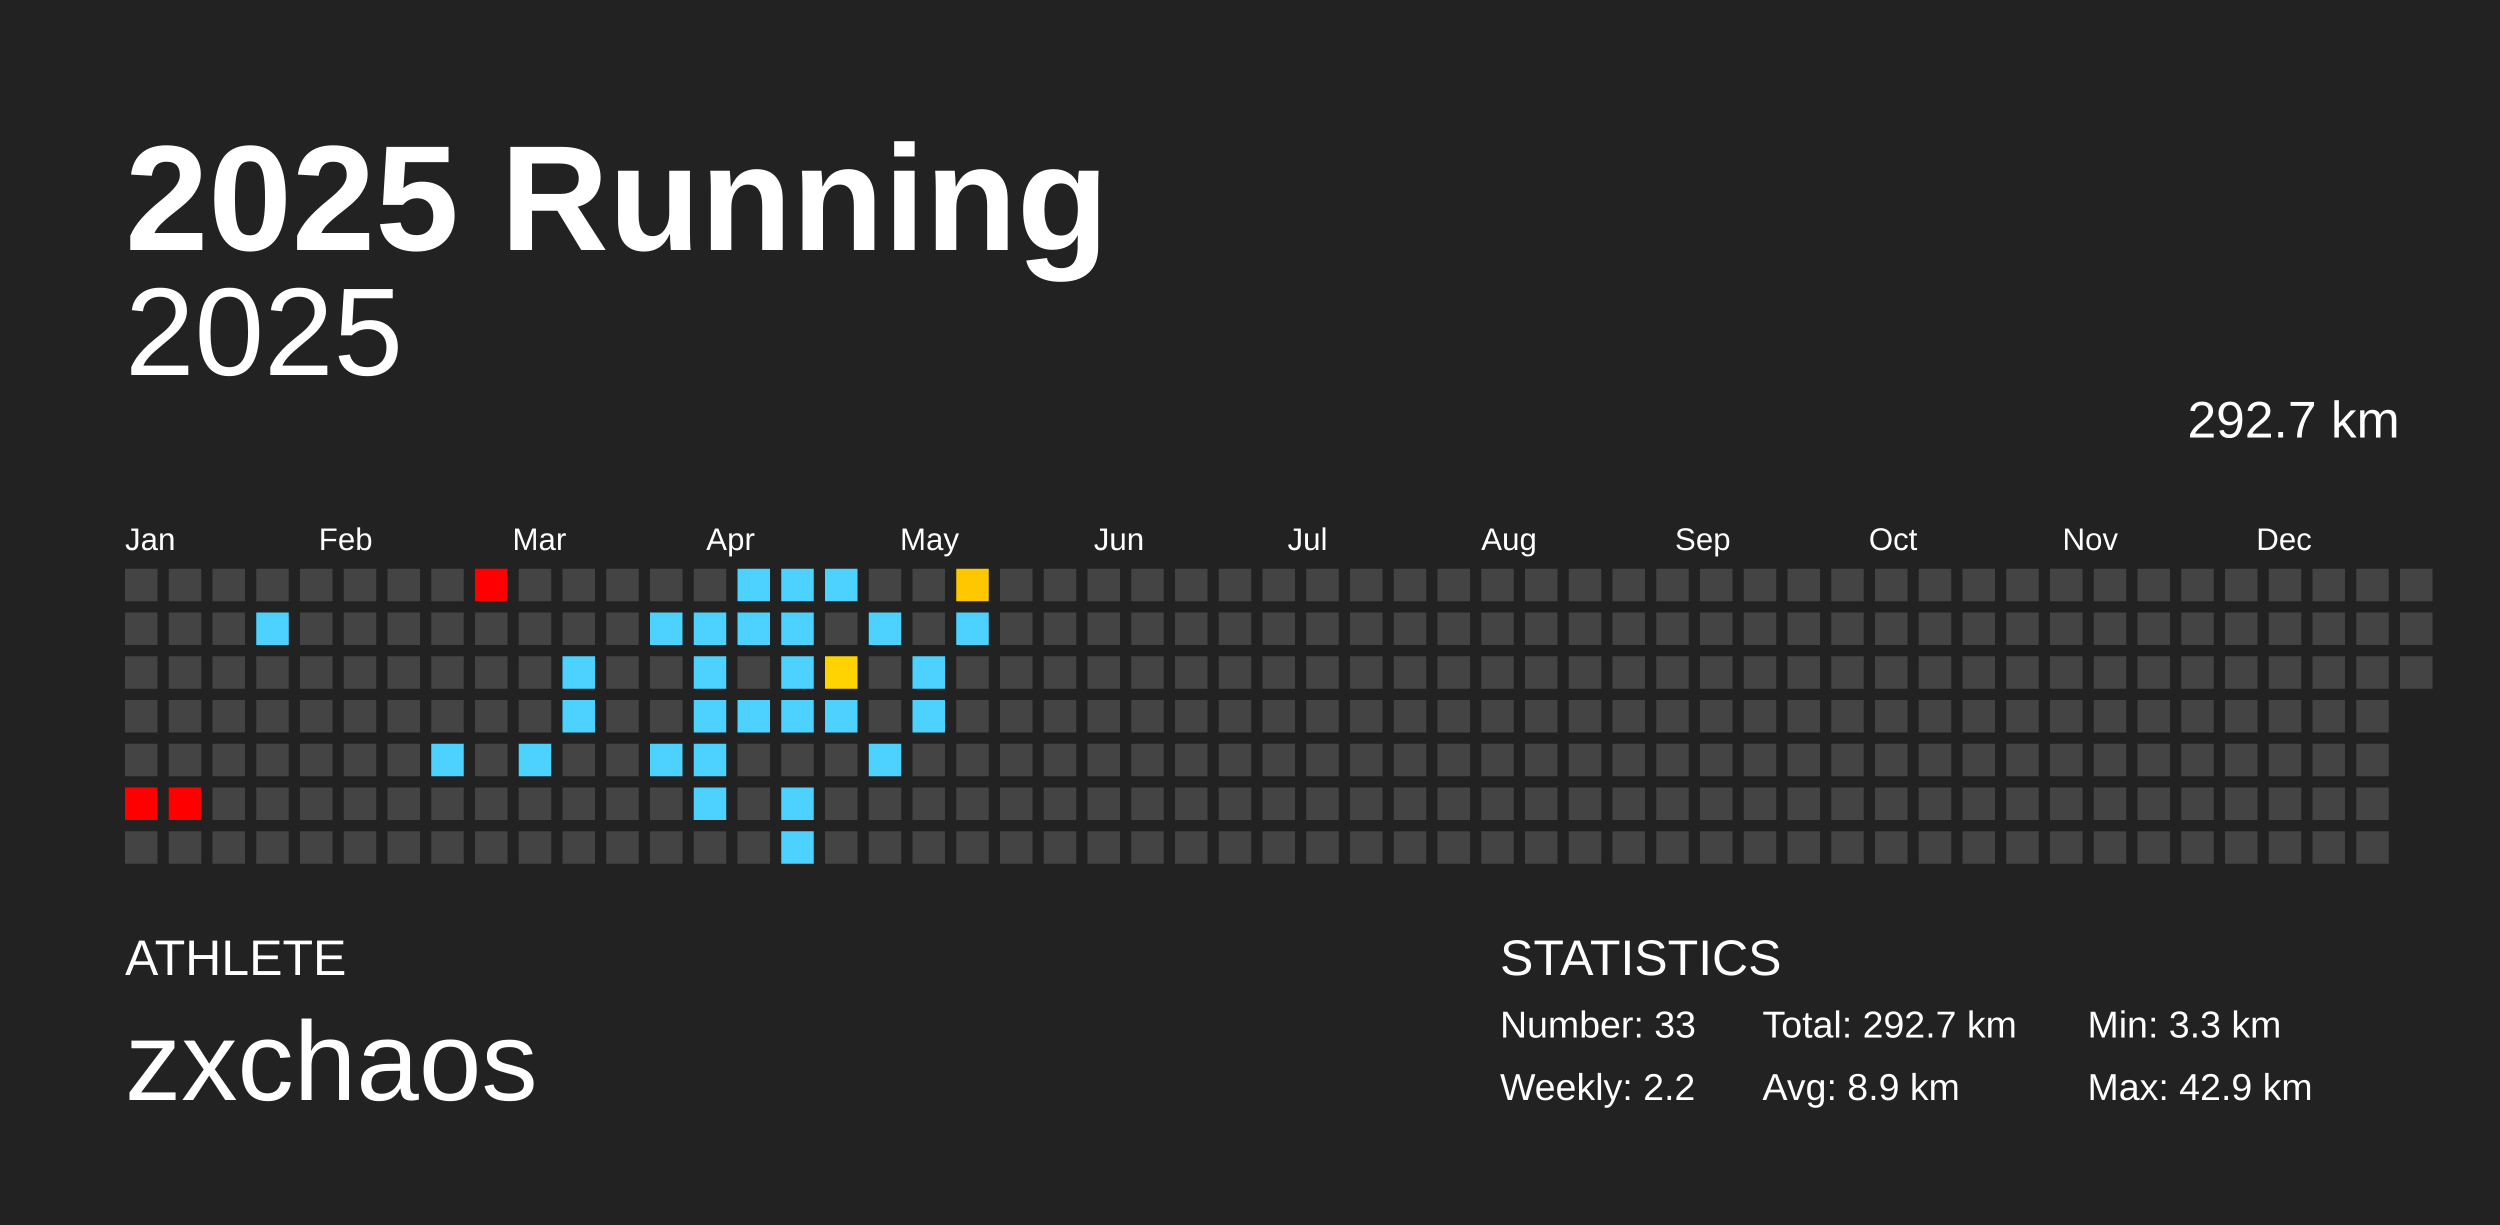
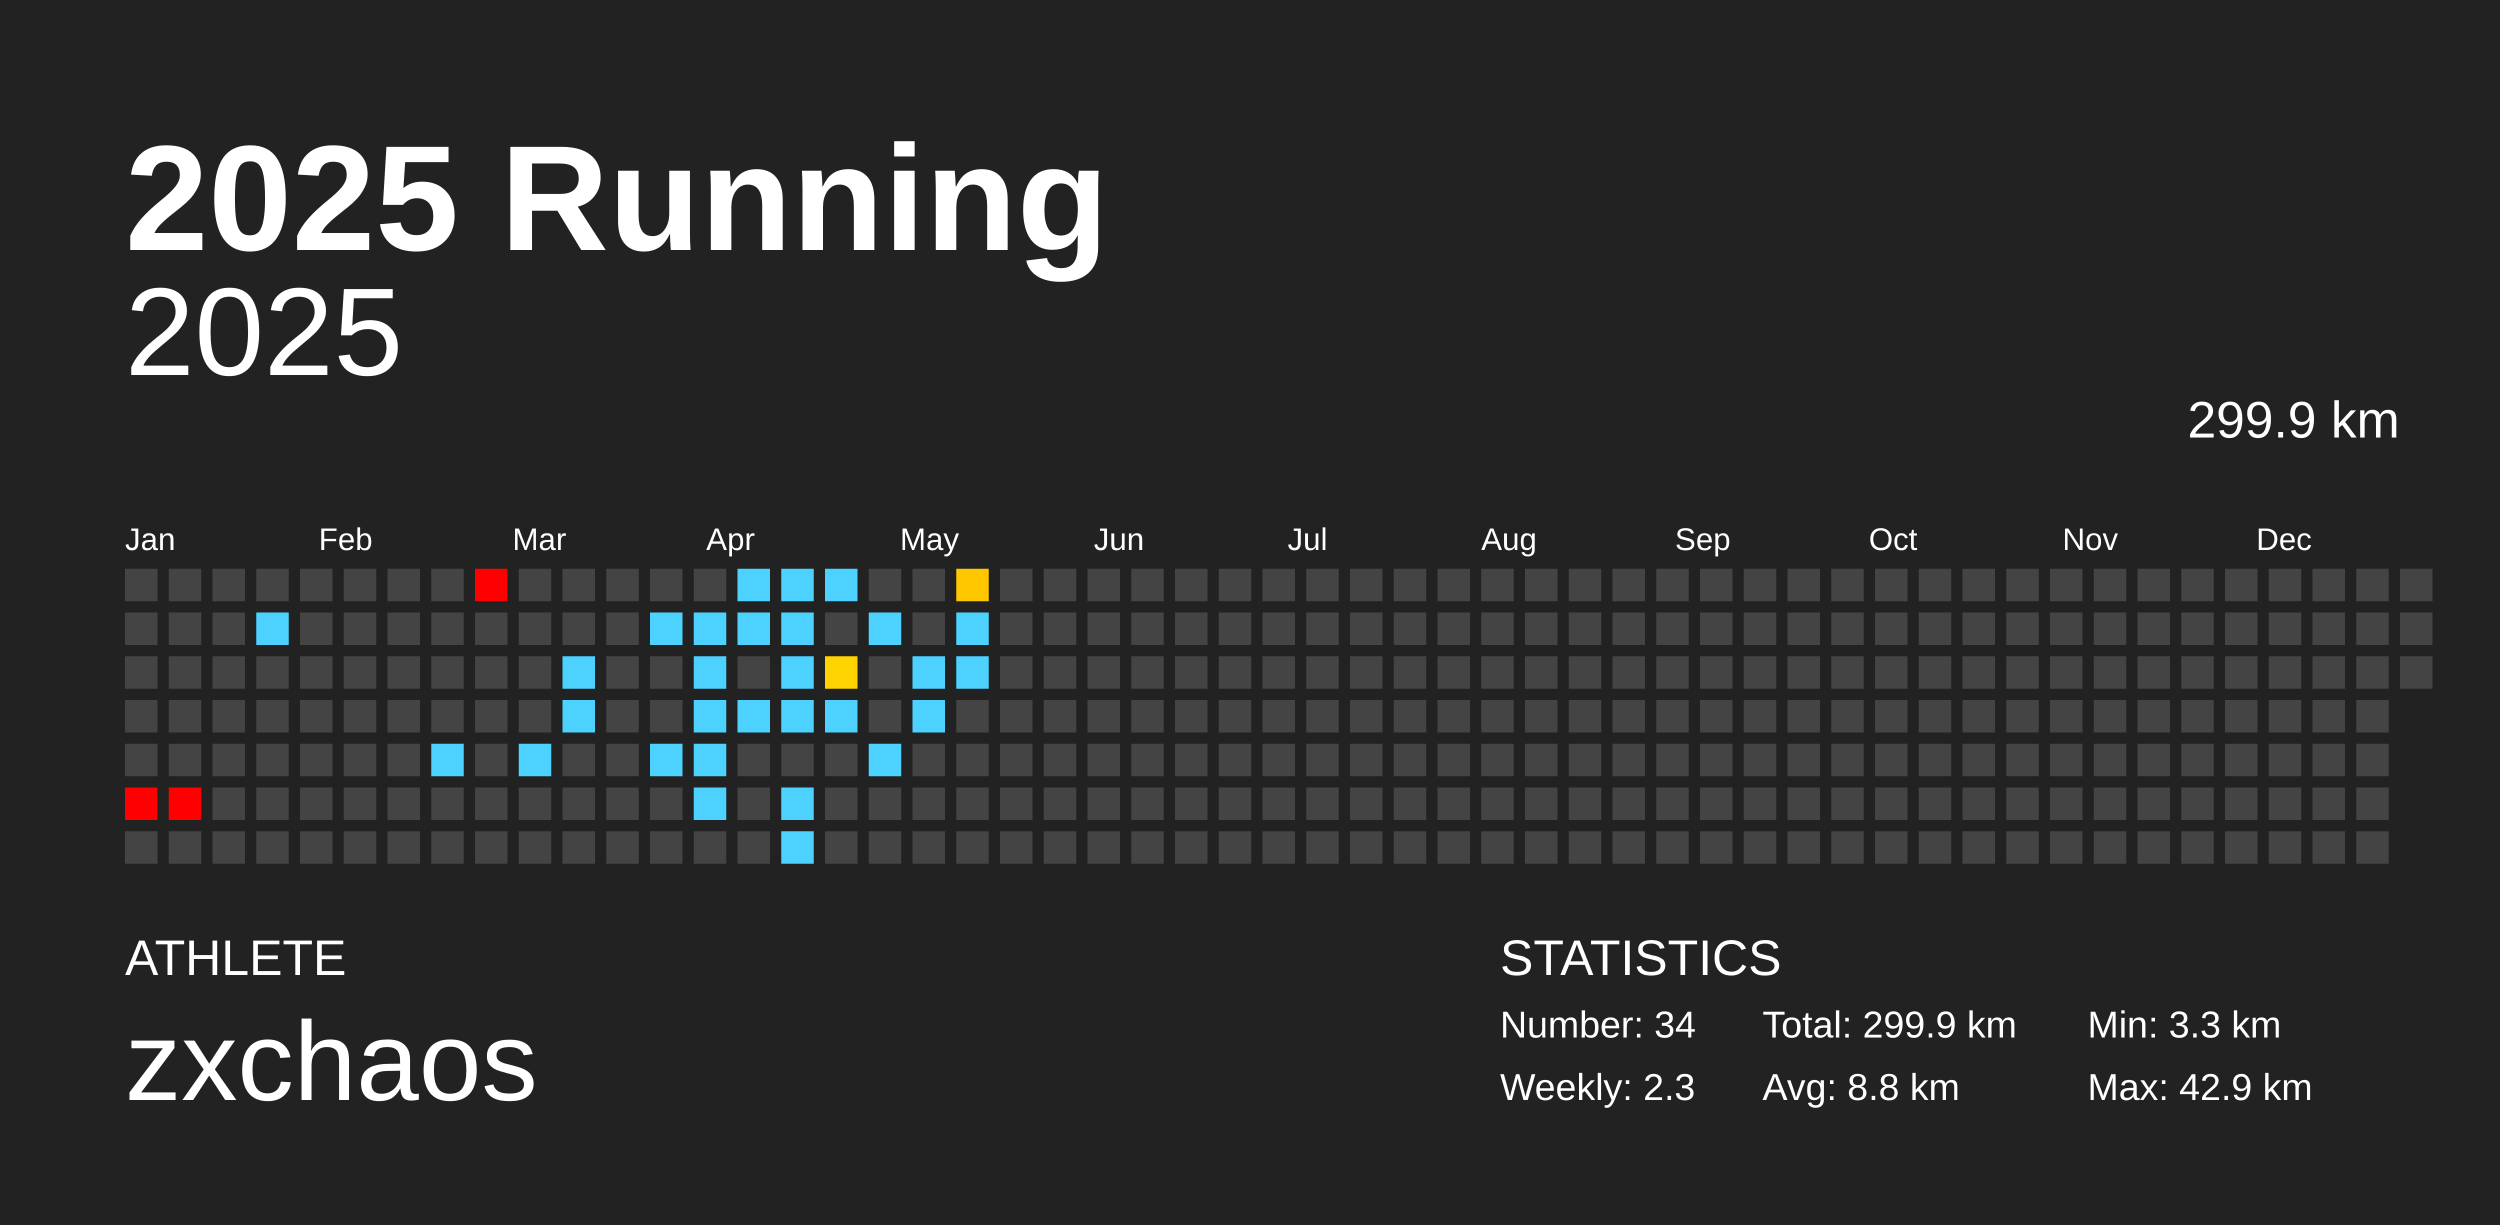
<svg xmlns="http://www.w3.org/2000/svg" baseProfile="full" height="98mm" version="1.1" viewBox="0,0,200,98" width="200mm">
  <defs />
  <rect fill="#222222" height="98" width="200" x="0" y="0" />
  <text fill="#FFFFFF" style="font-size:12px; font-family:Arial; font-weight:bold;" x="10" y="20">2025 Running</text>
  <text fill="#FFFFFF" style="font-size:4px; font-family:Arial" x="10" y="78">ATHLETE</text>
  <text fill="#FFFFFF" style="font-size:9px; font-family:Arial" x="10" y="88">zxchaos</text>
  <text fill="#FFFFFF" style="font-size:4px; font-family:Arial" x="120" y="78">STATISTICS</text>
-   <text fill="#FFFFFF" style="font-size:3px; font-family:Arial" x="120" y="83">Number: 33</text>
-   <text fill="#FFFFFF" style="font-size:3px; font-family:Arial" x="120" y="88">Weekly: 2.2</text>
-   <text fill="#FFFFFF" style="font-size:3px; font-family:Arial" x="141" y="83">Total: 292.7 km</text>
-   <text fill="#FFFFFF" style="font-size:3px; font-family:Arial" x="141" y="88">Avg: 8.9 km</text>
+   <text fill="#FFFFFF" style="font-size:3px; font-family:Arial" x="120" y="83">Number: 34</text>
+   <text fill="#FFFFFF" style="font-size:3px; font-family:Arial" x="120" y="88">Weekly: 2.3</text>
+   <text fill="#FFFFFF" style="font-size:3px; font-family:Arial" x="141" y="83">Total: 299.9 km</text>
+   <text fill="#FFFFFF" style="font-size:3px; font-family:Arial" x="141" y="88">Avg: 8.8 km</text>
  <text fill="#FFFFFF" style="font-size:3px; font-family:Arial" x="167" y="83">Min: 3.3 km</text>
  <text fill="#FFFFFF" style="font-size:3px; font-family:Arial" x="167" y="88">Max: 42.9 km</text>
  <text alignment-baseline="hanging" fill="#FFFFFF" style="font-size:10.0px; font-family:Arial;" x="10" y="30">2025</text>
-   <text alignment-baseline="hanging" fill="#FFFFFF" style="font-size:4.125px; font-family:Arial;" x="175" y="35">292.7 km</text>
+   <text alignment-baseline="hanging" fill="#FFFFFF" style="font-size:4.125px; font-family:Arial;" x="175" y="35">299.9 km</text>
  <text fill="#FFFFFF" style="font-size:2.5px; font-family:Arial" x="10.0" y="44">Jan</text>
  <text fill="#FFFFFF" style="font-size:2.5px; font-family:Arial" x="25.5" y="44">Feb</text>
  <text fill="#FFFFFF" style="font-size:2.5px; font-family:Arial" x="41.0" y="44">Mar</text>
  <text fill="#FFFFFF" style="font-size:2.5px; font-family:Arial" x="56.5" y="44">Apr</text>
  <text fill="#FFFFFF" style="font-size:2.5px; font-family:Arial" x="72.0" y="44">May</text>
  <text fill="#FFFFFF" style="font-size:2.5px; font-family:Arial" x="87.5" y="44">Jun</text>
  <text fill="#FFFFFF" style="font-size:2.5px; font-family:Arial" x="103.0" y="44">Jul</text>
  <text fill="#FFFFFF" style="font-size:2.5px; font-family:Arial" x="118.5" y="44">Aug</text>
  <text fill="#FFFFFF" style="font-size:2.5px; font-family:Arial" x="134.0" y="44">Sep</text>
  <text fill="#FFFFFF" style="font-size:2.5px; font-family:Arial" x="149.5" y="44">Oct</text>
  <text fill="#FFFFFF" style="font-size:2.5px; font-family:Arial" x="165.0" y="44">Nov</text>
  <text fill="#FFFFFF" style="font-size:2.5px; font-family:Arial" x="180.5" y="44">Dec</text>
  <rect fill="#444444" height="2.6" width="2.6" x="10.0" y="45.5" />
  <rect fill="#444444" height="2.6" width="2.6" x="10.0" y="49.0" />
  <rect fill="#444444" height="2.6" width="2.6" x="10.0" y="52.5" />
  <rect fill="#444444" height="2.6" width="2.6" x="10.0" y="56.0" />
  <rect fill="#444444" height="2.6" width="2.6" x="10.0" y="59.5" />
  <rect fill="red" height="2.6" width="2.6" x="10.0" y="63.0" />
  <rect fill="#444444" height="2.6" width="2.6" x="10.0" y="66.5" />
  <rect fill="#444444" height="2.6" width="2.6" x="13.5" y="45.5" />
  <rect fill="#444444" height="2.6" width="2.6" x="13.5" y="49.0" />
  <rect fill="#444444" height="2.6" width="2.6" x="13.5" y="52.5" />
  <rect fill="#444444" height="2.6" width="2.6" x="13.5" y="56.0" />
  <rect fill="#444444" height="2.6" width="2.6" x="13.5" y="59.5" />
  <rect fill="red" height="2.6" width="2.6" x="13.5" y="63.0" />
  <rect fill="#444444" height="2.6" width="2.6" x="13.5" y="66.5" />
  <rect fill="#444444" height="2.6" width="2.6" x="17.0" y="45.5" />
  <rect fill="#444444" height="2.6" width="2.6" x="17.0" y="49.0" />
  <rect fill="#444444" height="2.6" width="2.6" x="17.0" y="52.5" />
  <rect fill="#444444" height="2.6" width="2.6" x="17.0" y="56.0" />
  <rect fill="#444444" height="2.6" width="2.6" x="17.0" y="59.5" />
  <rect fill="#444444" height="2.6" width="2.6" x="17.0" y="63.0" />
  <rect fill="#444444" height="2.6" width="2.6" x="17.0" y="66.5" />
  <rect fill="#444444" height="2.6" width="2.6" x="20.5" y="45.5" />
  <rect fill="#4dd2ff" height="2.6" width="2.6" x="20.5" y="49.0" />
  <rect fill="#444444" height="2.6" width="2.6" x="20.5" y="52.5" />
  <rect fill="#444444" height="2.6" width="2.6" x="20.5" y="56.0" />
  <rect fill="#444444" height="2.6" width="2.6" x="20.5" y="59.5" />
  <rect fill="#444444" height="2.6" width="2.6" x="20.5" y="63.0" />
  <rect fill="#444444" height="2.6" width="2.6" x="20.5" y="66.5" />
  <rect fill="#444444" height="2.6" width="2.6" x="24.0" y="45.5" />
  <rect fill="#444444" height="2.6" width="2.6" x="24.0" y="49.0" />
  <rect fill="#444444" height="2.6" width="2.6" x="24.0" y="52.5" />
  <rect fill="#444444" height="2.6" width="2.6" x="24.0" y="56.0" />
  <rect fill="#444444" height="2.6" width="2.6" x="24.0" y="59.5" />
  <rect fill="#444444" height="2.6" width="2.6" x="24.0" y="63.0" />
  <rect fill="#444444" height="2.6" width="2.6" x="24.0" y="66.5" />
  <rect fill="#444444" height="2.6" width="2.6" x="27.5" y="45.5" />
  <rect fill="#444444" height="2.6" width="2.6" x="27.5" y="49.0" />
  <rect fill="#444444" height="2.6" width="2.6" x="27.5" y="52.5" />
  <rect fill="#444444" height="2.6" width="2.6" x="27.5" y="56.0" />
  <rect fill="#444444" height="2.6" width="2.6" x="27.5" y="59.5" />
  <rect fill="#444444" height="2.6" width="2.6" x="27.5" y="63.0" />
  <rect fill="#444444" height="2.6" width="2.6" x="27.5" y="66.5" />
  <rect fill="#444444" height="2.6" width="2.6" x="31.0" y="45.5" />
  <rect fill="#444444" height="2.6" width="2.6" x="31.0" y="49.0" />
  <rect fill="#444444" height="2.6" width="2.6" x="31.0" y="52.5" />
  <rect fill="#444444" height="2.6" width="2.6" x="31.0" y="56.0" />
  <rect fill="#444444" height="2.6" width="2.6" x="31.0" y="59.5" />
  <rect fill="#444444" height="2.6" width="2.6" x="31.0" y="63.0" />
  <rect fill="#444444" height="2.6" width="2.6" x="31.0" y="66.5" />
  <rect fill="#444444" height="2.6" width="2.6" x="34.5" y="45.5" />
  <rect fill="#444444" height="2.6" width="2.6" x="34.5" y="49.0" />
  <rect fill="#444444" height="2.6" width="2.6" x="34.5" y="52.5" />
  <rect fill="#444444" height="2.6" width="2.6" x="34.5" y="56.0" />
  <rect fill="#4dd2ff" height="2.6" width="2.6" x="34.5" y="59.5" />
  <rect fill="#444444" height="2.6" width="2.6" x="34.5" y="63.0" />
  <rect fill="#444444" height="2.6" width="2.6" x="34.5" y="66.5" />
  <rect fill="red" height="2.6" width="2.6" x="38.0" y="45.5" />
  <rect fill="#444444" height="2.6" width="2.6" x="38.0" y="49.0" />
  <rect fill="#444444" height="2.6" width="2.6" x="38.0" y="52.5" />
  <rect fill="#444444" height="2.6" width="2.6" x="38.0" y="56.0" />
  <rect fill="#444444" height="2.6" width="2.6" x="38.0" y="59.5" />
  <rect fill="#444444" height="2.6" width="2.6" x="38.0" y="63.0" />
  <rect fill="#444444" height="2.6" width="2.6" x="38.0" y="66.5" />
  <rect fill="#444444" height="2.6" width="2.6" x="41.5" y="45.5" />
  <rect fill="#444444" height="2.6" width="2.6" x="41.5" y="49.0" />
  <rect fill="#444444" height="2.6" width="2.6" x="41.5" y="52.5" />
  <rect fill="#444444" height="2.6" width="2.6" x="41.5" y="56.0" />
  <rect fill="#4dd2ff" height="2.6" width="2.6" x="41.5" y="59.5" />
  <rect fill="#444444" height="2.6" width="2.6" x="41.5" y="63.0" />
  <rect fill="#444444" height="2.6" width="2.6" x="41.5" y="66.5" />
  <rect fill="#444444" height="2.6" width="2.6" x="45.0" y="45.5" />
  <rect fill="#444444" height="2.6" width="2.6" x="45.0" y="49.0" />
  <rect fill="#4dd2ff" height="2.6" width="2.6" x="45.0" y="52.5" />
  <rect fill="#4dd2ff" height="2.6" width="2.6" x="45.0" y="56.0" />
  <rect fill="#444444" height="2.6" width="2.6" x="45.0" y="59.5" />
  <rect fill="#444444" height="2.6" width="2.6" x="45.0" y="63.0" />
  <rect fill="#444444" height="2.6" width="2.6" x="45.0" y="66.5" />
  <rect fill="#444444" height="2.6" width="2.6" x="48.5" y="45.5" />
  <rect fill="#444444" height="2.6" width="2.6" x="48.5" y="49.0" />
  <rect fill="#444444" height="2.6" width="2.6" x="48.5" y="52.5" />
  <rect fill="#444444" height="2.6" width="2.6" x="48.5" y="56.0" />
  <rect fill="#444444" height="2.6" width="2.6" x="48.5" y="59.5" />
  <rect fill="#444444" height="2.6" width="2.6" x="48.5" y="63.0" />
  <rect fill="#444444" height="2.6" width="2.6" x="48.5" y="66.5" />
  <rect fill="#444444" height="2.6" width="2.6" x="52.0" y="45.5" />
  <rect fill="#4dd2ff" height="2.6" width="2.6" x="52.0" y="49.0" />
  <rect fill="#444444" height="2.6" width="2.6" x="52.0" y="52.5" />
  <rect fill="#444444" height="2.6" width="2.6" x="52.0" y="56.0" />
  <rect fill="#4dd2ff" height="2.6" width="2.6" x="52.0" y="59.5" />
  <rect fill="#444444" height="2.6" width="2.6" x="52.0" y="63.0" />
  <rect fill="#444444" height="2.6" width="2.6" x="52.0" y="66.5" />
  <rect fill="#444444" height="2.6" width="2.6" x="55.5" y="45.5" />
  <rect fill="#4dd2ff" height="2.6" width="2.6" x="55.5" y="49.0" />
  <rect fill="#4dd2ff" height="2.6" width="2.6" x="55.5" y="52.5" />
  <rect fill="#4dd2ff" height="2.6" width="2.6" x="55.5" y="56.0" />
  <rect fill="#4dd2ff" height="2.6" width="2.6" x="55.5" y="59.5" />
  <rect fill="#4dd2ff" height="2.6" width="2.6" x="55.5" y="63.0" />
  <rect fill="#444444" height="2.6" width="2.6" x="55.5" y="66.5" />
  <rect fill="#4dd2ff" height="2.6" width="2.6" x="59.0" y="45.5" />
  <rect fill="#4dd2ff" height="2.6" width="2.6" x="59.0" y="49.0" />
  <rect fill="#444444" height="2.6" width="2.6" x="59.0" y="52.5" />
  <rect fill="#4dd2ff" height="2.6" width="2.6" x="59.0" y="56.0" />
  <rect fill="#444444" height="2.6" width="2.6" x="59.0" y="59.5" />
  <rect fill="#444444" height="2.6" width="2.6" x="59.0" y="63.0" />
  <rect fill="#444444" height="2.6" width="2.6" x="59.0" y="66.5" />
  <rect fill="#4dd2ff" height="2.6" width="2.6" x="62.5" y="45.5" />
  <rect fill="#4dd2ff" height="2.6" width="2.6" x="62.5" y="49.0" />
  <rect fill="#4dd2ff" height="2.6" width="2.6" x="62.5" y="52.5" />
  <rect fill="#4dd2ff" height="2.6" width="2.6" x="62.5" y="56.0" />
  <rect fill="#444444" height="2.6" width="2.6" x="62.5" y="59.5" />
  <rect fill="#4dd2ff" height="2.6" width="2.6" x="62.5" y="63.0" />
  <rect fill="#4dd2ff" height="2.6" width="2.6" x="62.5" y="66.5" />
  <rect fill="#4dd2ff" height="2.6" width="2.6" x="66.0" y="45.5" />
  <rect fill="#444444" height="2.6" width="2.6" x="66.0" y="49.0" />
  <rect fill="#ffd300" height="2.6" width="2.6" x="66.0" y="52.5" />
  <rect fill="#4dd2ff" height="2.6" width="2.6" x="66.0" y="56.0" />
  <rect fill="#444444" height="2.6" width="2.6" x="66.0" y="59.5" />
  <rect fill="#444444" height="2.6" width="2.6" x="66.0" y="63.0" />
  <rect fill="#444444" height="2.6" width="2.6" x="66.0" y="66.5" />
  <rect fill="#444444" height="2.6" width="2.6" x="69.5" y="45.5" />
  <rect fill="#4dd2ff" height="2.6" width="2.6" x="69.5" y="49.0" />
  <rect fill="#444444" height="2.6" width="2.6" x="69.5" y="52.5" />
  <rect fill="#444444" height="2.6" width="2.6" x="69.5" y="56.0" />
  <rect fill="#4dd2ff" height="2.6" width="2.6" x="69.5" y="59.5" />
  <rect fill="#444444" height="2.6" width="2.6" x="69.5" y="63.0" />
  <rect fill="#444444" height="2.6" width="2.6" x="69.5" y="66.5" />
  <rect fill="#444444" height="2.6" width="2.6" x="73.0" y="45.5" />
  <rect fill="#444444" height="2.6" width="2.6" x="73.0" y="49.0" />
  <rect fill="#4dd2ff" height="2.6" width="2.6" x="73.0" y="52.5" />
  <rect fill="#4dd2ff" height="2.6" width="2.6" x="73.0" y="56.0" />
  <rect fill="#444444" height="2.6" width="2.6" x="73.0" y="59.5" />
  <rect fill="#444444" height="2.6" width="2.6" x="73.0" y="63.0" />
  <rect fill="#444444" height="2.6" width="2.6" x="73.0" y="66.5" />
  <rect fill="#ffc700" height="2.6" width="2.6" x="76.5" y="45.5" />
  <rect fill="#4dd2ff" height="2.6" width="2.6" x="76.5" y="49.0" />
-   <rect fill="#444444" height="2.6" width="2.6" x="76.5" y="52.5" />
+   <rect fill="#4dd2ff" height="2.6" width="2.6" x="76.5" y="52.5" />
  <rect fill="#444444" height="2.6" width="2.6" x="76.5" y="56.0" />
  <rect fill="#444444" height="2.6" width="2.6" x="76.5" y="59.5" />
  <rect fill="#444444" height="2.6" width="2.6" x="76.5" y="63.0" />
  <rect fill="#444444" height="2.6" width="2.6" x="76.5" y="66.5" />
  <rect fill="#444444" height="2.6" width="2.6" x="80.0" y="45.5" />
  <rect fill="#444444" height="2.6" width="2.6" x="80.0" y="49.0" />
  <rect fill="#444444" height="2.6" width="2.6" x="80.0" y="52.5" />
  <rect fill="#444444" height="2.6" width="2.6" x="80.0" y="56.0" />
  <rect fill="#444444" height="2.6" width="2.6" x="80.0" y="59.5" />
  <rect fill="#444444" height="2.6" width="2.6" x="80.0" y="63.0" />
  <rect fill="#444444" height="2.6" width="2.6" x="80.0" y="66.5" />
  <rect fill="#444444" height="2.6" width="2.6" x="83.5" y="45.5" />
  <rect fill="#444444" height="2.6" width="2.6" x="83.5" y="49.0" />
  <rect fill="#444444" height="2.6" width="2.6" x="83.5" y="52.5" />
  <rect fill="#444444" height="2.6" width="2.6" x="83.5" y="56.0" />
  <rect fill="#444444" height="2.6" width="2.6" x="83.5" y="59.5" />
  <rect fill="#444444" height="2.6" width="2.6" x="83.5" y="63.0" />
  <rect fill="#444444" height="2.6" width="2.6" x="83.5" y="66.5" />
  <rect fill="#444444" height="2.6" width="2.6" x="87.0" y="45.5" />
  <rect fill="#444444" height="2.6" width="2.6" x="87.0" y="49.0" />
  <rect fill="#444444" height="2.6" width="2.6" x="87.0" y="52.5" />
  <rect fill="#444444" height="2.6" width="2.6" x="87.0" y="56.0" />
  <rect fill="#444444" height="2.6" width="2.6" x="87.0" y="59.5" />
  <rect fill="#444444" height="2.6" width="2.6" x="87.0" y="63.0" />
  <rect fill="#444444" height="2.6" width="2.6" x="87.0" y="66.5" />
  <rect fill="#444444" height="2.6" width="2.6" x="90.5" y="45.5" />
  <rect fill="#444444" height="2.6" width="2.6" x="90.5" y="49.0" />
  <rect fill="#444444" height="2.6" width="2.6" x="90.5" y="52.5" />
  <rect fill="#444444" height="2.6" width="2.6" x="90.5" y="56.0" />
  <rect fill="#444444" height="2.6" width="2.6" x="90.5" y="59.5" />
  <rect fill="#444444" height="2.6" width="2.6" x="90.5" y="63.0" />
  <rect fill="#444444" height="2.6" width="2.6" x="90.5" y="66.5" />
  <rect fill="#444444" height="2.6" width="2.6" x="94.0" y="45.5" />
  <rect fill="#444444" height="2.6" width="2.6" x="94.0" y="49.0" />
  <rect fill="#444444" height="2.6" width="2.6" x="94.0" y="52.5" />
  <rect fill="#444444" height="2.6" width="2.6" x="94.0" y="56.0" />
  <rect fill="#444444" height="2.6" width="2.6" x="94.0" y="59.5" />
  <rect fill="#444444" height="2.6" width="2.6" x="94.0" y="63.0" />
  <rect fill="#444444" height="2.6" width="2.6" x="94.0" y="66.5" />
  <rect fill="#444444" height="2.6" width="2.6" x="97.5" y="45.5" />
  <rect fill="#444444" height="2.6" width="2.6" x="97.5" y="49.0" />
  <rect fill="#444444" height="2.6" width="2.6" x="97.5" y="52.5" />
  <rect fill="#444444" height="2.6" width="2.6" x="97.5" y="56.0" />
  <rect fill="#444444" height="2.6" width="2.6" x="97.5" y="59.5" />
  <rect fill="#444444" height="2.6" width="2.6" x="97.5" y="63.0" />
  <rect fill="#444444" height="2.6" width="2.6" x="97.5" y="66.5" />
  <rect fill="#444444" height="2.6" width="2.6" x="101.0" y="45.5" />
  <rect fill="#444444" height="2.6" width="2.6" x="101.0" y="49.0" />
  <rect fill="#444444" height="2.6" width="2.6" x="101.0" y="52.5" />
  <rect fill="#444444" height="2.6" width="2.6" x="101.0" y="56.0" />
  <rect fill="#444444" height="2.6" width="2.6" x="101.0" y="59.5" />
  <rect fill="#444444" height="2.6" width="2.6" x="101.0" y="63.0" />
  <rect fill="#444444" height="2.6" width="2.6" x="101.0" y="66.5" />
  <rect fill="#444444" height="2.6" width="2.6" x="104.5" y="45.5" />
  <rect fill="#444444" height="2.6" width="2.6" x="104.5" y="49.0" />
  <rect fill="#444444" height="2.6" width="2.6" x="104.5" y="52.5" />
  <rect fill="#444444" height="2.6" width="2.6" x="104.5" y="56.0" />
  <rect fill="#444444" height="2.6" width="2.6" x="104.5" y="59.5" />
  <rect fill="#444444" height="2.6" width="2.6" x="104.5" y="63.0" />
  <rect fill="#444444" height="2.6" width="2.6" x="104.5" y="66.5" />
  <rect fill="#444444" height="2.6" width="2.6" x="108.0" y="45.5" />
  <rect fill="#444444" height="2.6" width="2.6" x="108.0" y="49.0" />
  <rect fill="#444444" height="2.6" width="2.6" x="108.0" y="52.5" />
  <rect fill="#444444" height="2.6" width="2.6" x="108.0" y="56.0" />
  <rect fill="#444444" height="2.6" width="2.6" x="108.0" y="59.5" />
  <rect fill="#444444" height="2.6" width="2.6" x="108.0" y="63.0" />
  <rect fill="#444444" height="2.6" width="2.6" x="108.0" y="66.5" />
  <rect fill="#444444" height="2.6" width="2.6" x="111.5" y="45.5" />
  <rect fill="#444444" height="2.6" width="2.6" x="111.5" y="49.0" />
  <rect fill="#444444" height="2.6" width="2.6" x="111.5" y="52.5" />
  <rect fill="#444444" height="2.6" width="2.6" x="111.5" y="56.0" />
  <rect fill="#444444" height="2.6" width="2.6" x="111.5" y="59.5" />
  <rect fill="#444444" height="2.6" width="2.6" x="111.5" y="63.0" />
  <rect fill="#444444" height="2.6" width="2.6" x="111.5" y="66.5" />
  <rect fill="#444444" height="2.6" width="2.6" x="115.0" y="45.5" />
  <rect fill="#444444" height="2.6" width="2.6" x="115.0" y="49.0" />
  <rect fill="#444444" height="2.6" width="2.6" x="115.0" y="52.5" />
  <rect fill="#444444" height="2.6" width="2.6" x="115.0" y="56.0" />
  <rect fill="#444444" height="2.6" width="2.6" x="115.0" y="59.5" />
  <rect fill="#444444" height="2.6" width="2.6" x="115.0" y="63.0" />
  <rect fill="#444444" height="2.6" width="2.6" x="115.0" y="66.5" />
  <rect fill="#444444" height="2.6" width="2.6" x="118.5" y="45.5" />
  <rect fill="#444444" height="2.6" width="2.6" x="118.5" y="49.0" />
  <rect fill="#444444" height="2.6" width="2.6" x="118.5" y="52.5" />
  <rect fill="#444444" height="2.6" width="2.6" x="118.5" y="56.0" />
  <rect fill="#444444" height="2.6" width="2.6" x="118.5" y="59.5" />
  <rect fill="#444444" height="2.6" width="2.6" x="118.5" y="63.0" />
  <rect fill="#444444" height="2.6" width="2.6" x="118.5" y="66.5" />
  <rect fill="#444444" height="2.6" width="2.6" x="122.0" y="45.5" />
  <rect fill="#444444" height="2.6" width="2.6" x="122.0" y="49.0" />
  <rect fill="#444444" height="2.6" width="2.6" x="122.0" y="52.5" />
  <rect fill="#444444" height="2.6" width="2.6" x="122.0" y="56.0" />
  <rect fill="#444444" height="2.6" width="2.6" x="122.0" y="59.5" />
  <rect fill="#444444" height="2.6" width="2.6" x="122.0" y="63.0" />
  <rect fill="#444444" height="2.6" width="2.6" x="122.0" y="66.5" />
  <rect fill="#444444" height="2.6" width="2.6" x="125.5" y="45.5" />
  <rect fill="#444444" height="2.6" width="2.6" x="125.5" y="49.0" />
  <rect fill="#444444" height="2.6" width="2.6" x="125.5" y="52.5" />
  <rect fill="#444444" height="2.6" width="2.6" x="125.5" y="56.0" />
  <rect fill="#444444" height="2.6" width="2.6" x="125.5" y="59.5" />
  <rect fill="#444444" height="2.6" width="2.6" x="125.5" y="63.0" />
  <rect fill="#444444" height="2.6" width="2.6" x="125.5" y="66.5" />
  <rect fill="#444444" height="2.6" width="2.6" x="129.0" y="45.5" />
  <rect fill="#444444" height="2.6" width="2.6" x="129.0" y="49.0" />
  <rect fill="#444444" height="2.6" width="2.6" x="129.0" y="52.5" />
  <rect fill="#444444" height="2.6" width="2.6" x="129.0" y="56.0" />
  <rect fill="#444444" height="2.6" width="2.6" x="129.0" y="59.5" />
  <rect fill="#444444" height="2.6" width="2.6" x="129.0" y="63.0" />
  <rect fill="#444444" height="2.6" width="2.6" x="129.0" y="66.5" />
  <rect fill="#444444" height="2.6" width="2.6" x="132.5" y="45.5" />
  <rect fill="#444444" height="2.6" width="2.6" x="132.5" y="49.0" />
  <rect fill="#444444" height="2.6" width="2.6" x="132.5" y="52.5" />
  <rect fill="#444444" height="2.6" width="2.6" x="132.5" y="56.0" />
  <rect fill="#444444" height="2.6" width="2.6" x="132.5" y="59.5" />
  <rect fill="#444444" height="2.6" width="2.6" x="132.5" y="63.0" />
  <rect fill="#444444" height="2.6" width="2.6" x="132.5" y="66.5" />
  <rect fill="#444444" height="2.6" width="2.6" x="136.0" y="45.5" />
  <rect fill="#444444" height="2.6" width="2.6" x="136.0" y="49.0" />
  <rect fill="#444444" height="2.6" width="2.6" x="136.0" y="52.5" />
  <rect fill="#444444" height="2.6" width="2.6" x="136.0" y="56.0" />
  <rect fill="#444444" height="2.6" width="2.6" x="136.0" y="59.5" />
  <rect fill="#444444" height="2.6" width="2.6" x="136.0" y="63.0" />
  <rect fill="#444444" height="2.6" width="2.6" x="136.0" y="66.5" />
  <rect fill="#444444" height="2.6" width="2.6" x="139.5" y="45.5" />
  <rect fill="#444444" height="2.6" width="2.6" x="139.5" y="49.0" />
  <rect fill="#444444" height="2.6" width="2.6" x="139.5" y="52.5" />
  <rect fill="#444444" height="2.6" width="2.6" x="139.5" y="56.0" />
  <rect fill="#444444" height="2.6" width="2.6" x="139.5" y="59.5" />
  <rect fill="#444444" height="2.6" width="2.6" x="139.5" y="63.0" />
  <rect fill="#444444" height="2.6" width="2.6" x="139.5" y="66.5" />
  <rect fill="#444444" height="2.6" width="2.6" x="143.0" y="45.5" />
  <rect fill="#444444" height="2.6" width="2.6" x="143.0" y="49.0" />
  <rect fill="#444444" height="2.6" width="2.6" x="143.0" y="52.5" />
  <rect fill="#444444" height="2.6" width="2.6" x="143.0" y="56.0" />
  <rect fill="#444444" height="2.6" width="2.6" x="143.0" y="59.5" />
  <rect fill="#444444" height="2.6" width="2.6" x="143.0" y="63.0" />
  <rect fill="#444444" height="2.6" width="2.6" x="143.0" y="66.5" />
  <rect fill="#444444" height="2.6" width="2.6" x="146.5" y="45.5" />
  <rect fill="#444444" height="2.6" width="2.6" x="146.5" y="49.0" />
  <rect fill="#444444" height="2.6" width="2.6" x="146.5" y="52.5" />
  <rect fill="#444444" height="2.6" width="2.6" x="146.5" y="56.0" />
  <rect fill="#444444" height="2.6" width="2.6" x="146.5" y="59.5" />
  <rect fill="#444444" height="2.6" width="2.6" x="146.5" y="63.0" />
  <rect fill="#444444" height="2.6" width="2.6" x="146.5" y="66.5" />
  <rect fill="#444444" height="2.6" width="2.6" x="150.0" y="45.5" />
  <rect fill="#444444" height="2.6" width="2.6" x="150.0" y="49.0" />
  <rect fill="#444444" height="2.6" width="2.6" x="150.0" y="52.5" />
  <rect fill="#444444" height="2.6" width="2.6" x="150.0" y="56.0" />
  <rect fill="#444444" height="2.6" width="2.6" x="150.0" y="59.5" />
  <rect fill="#444444" height="2.6" width="2.6" x="150.0" y="63.0" />
  <rect fill="#444444" height="2.6" width="2.6" x="150.0" y="66.5" />
  <rect fill="#444444" height="2.6" width="2.6" x="153.5" y="45.5" />
  <rect fill="#444444" height="2.6" width="2.6" x="153.5" y="49.0" />
  <rect fill="#444444" height="2.6" width="2.6" x="153.5" y="52.5" />
  <rect fill="#444444" height="2.6" width="2.6" x="153.5" y="56.0" />
  <rect fill="#444444" height="2.6" width="2.6" x="153.5" y="59.5" />
  <rect fill="#444444" height="2.6" width="2.6" x="153.5" y="63.0" />
  <rect fill="#444444" height="2.6" width="2.6" x="153.5" y="66.5" />
  <rect fill="#444444" height="2.6" width="2.6" x="157.0" y="45.5" />
  <rect fill="#444444" height="2.6" width="2.6" x="157.0" y="49.0" />
  <rect fill="#444444" height="2.6" width="2.6" x="157.0" y="52.5" />
  <rect fill="#444444" height="2.6" width="2.6" x="157.0" y="56.0" />
  <rect fill="#444444" height="2.6" width="2.6" x="157.0" y="59.5" />
  <rect fill="#444444" height="2.6" width="2.6" x="157.0" y="63.0" />
  <rect fill="#444444" height="2.6" width="2.6" x="157.0" y="66.5" />
  <rect fill="#444444" height="2.6" width="2.6" x="160.5" y="45.5" />
  <rect fill="#444444" height="2.6" width="2.6" x="160.5" y="49.0" />
  <rect fill="#444444" height="2.6" width="2.6" x="160.5" y="52.5" />
  <rect fill="#444444" height="2.6" width="2.6" x="160.5" y="56.0" />
  <rect fill="#444444" height="2.6" width="2.6" x="160.5" y="59.5" />
  <rect fill="#444444" height="2.6" width="2.6" x="160.5" y="63.0" />
  <rect fill="#444444" height="2.6" width="2.6" x="160.5" y="66.5" />
  <rect fill="#444444" height="2.6" width="2.6" x="164.0" y="45.5" />
  <rect fill="#444444" height="2.6" width="2.6" x="164.0" y="49.0" />
  <rect fill="#444444" height="2.6" width="2.6" x="164.0" y="52.5" />
  <rect fill="#444444" height="2.6" width="2.6" x="164.0" y="56.0" />
  <rect fill="#444444" height="2.6" width="2.6" x="164.0" y="59.5" />
  <rect fill="#444444" height="2.6" width="2.6" x="164.0" y="63.0" />
  <rect fill="#444444" height="2.6" width="2.6" x="164.0" y="66.5" />
  <rect fill="#444444" height="2.6" width="2.6" x="167.5" y="45.5" />
  <rect fill="#444444" height="2.6" width="2.6" x="167.5" y="49.0" />
  <rect fill="#444444" height="2.6" width="2.6" x="167.5" y="52.5" />
  <rect fill="#444444" height="2.6" width="2.6" x="167.5" y="56.0" />
  <rect fill="#444444" height="2.6" width="2.6" x="167.5" y="59.5" />
  <rect fill="#444444" height="2.6" width="2.6" x="167.5" y="63.0" />
  <rect fill="#444444" height="2.6" width="2.6" x="167.5" y="66.5" />
  <rect fill="#444444" height="2.6" width="2.6" x="171.0" y="45.5" />
  <rect fill="#444444" height="2.6" width="2.6" x="171.0" y="49.0" />
  <rect fill="#444444" height="2.6" width="2.6" x="171.0" y="52.5" />
  <rect fill="#444444" height="2.6" width="2.6" x="171.0" y="56.0" />
  <rect fill="#444444" height="2.6" width="2.6" x="171.0" y="59.5" />
  <rect fill="#444444" height="2.6" width="2.6" x="171.0" y="63.0" />
  <rect fill="#444444" height="2.6" width="2.6" x="171.0" y="66.5" />
  <rect fill="#444444" height="2.6" width="2.6" x="174.5" y="45.5" />
  <rect fill="#444444" height="2.6" width="2.6" x="174.5" y="49.0" />
  <rect fill="#444444" height="2.6" width="2.6" x="174.5" y="52.5" />
  <rect fill="#444444" height="2.6" width="2.6" x="174.5" y="56.0" />
  <rect fill="#444444" height="2.6" width="2.6" x="174.5" y="59.5" />
  <rect fill="#444444" height="2.6" width="2.6" x="174.5" y="63.0" />
  <rect fill="#444444" height="2.6" width="2.6" x="174.5" y="66.5" />
  <rect fill="#444444" height="2.6" width="2.6" x="178.0" y="45.5" />
  <rect fill="#444444" height="2.6" width="2.6" x="178.0" y="49.0" />
  <rect fill="#444444" height="2.6" width="2.6" x="178.0" y="52.5" />
  <rect fill="#444444" height="2.6" width="2.6" x="178.0" y="56.0" />
  <rect fill="#444444" height="2.6" width="2.6" x="178.0" y="59.5" />
  <rect fill="#444444" height="2.6" width="2.6" x="178.0" y="63.0" />
  <rect fill="#444444" height="2.6" width="2.6" x="178.0" y="66.5" />
  <rect fill="#444444" height="2.6" width="2.6" x="181.5" y="45.5" />
  <rect fill="#444444" height="2.6" width="2.6" x="181.5" y="49.0" />
  <rect fill="#444444" height="2.6" width="2.6" x="181.5" y="52.5" />
  <rect fill="#444444" height="2.6" width="2.6" x="181.5" y="56.0" />
  <rect fill="#444444" height="2.6" width="2.6" x="181.5" y="59.5" />
  <rect fill="#444444" height="2.6" width="2.6" x="181.5" y="63.0" />
  <rect fill="#444444" height="2.6" width="2.6" x="181.5" y="66.5" />
  <rect fill="#444444" height="2.6" width="2.6" x="185.0" y="45.5" />
  <rect fill="#444444" height="2.6" width="2.6" x="185.0" y="49.0" />
  <rect fill="#444444" height="2.6" width="2.6" x="185.0" y="52.5" />
  <rect fill="#444444" height="2.6" width="2.6" x="185.0" y="56.0" />
  <rect fill="#444444" height="2.6" width="2.6" x="185.0" y="59.5" />
  <rect fill="#444444" height="2.6" width="2.6" x="185.0" y="63.0" />
  <rect fill="#444444" height="2.6" width="2.6" x="185.0" y="66.5" />
  <rect fill="#444444" height="2.6" width="2.6" x="188.5" y="45.5" />
  <rect fill="#444444" height="2.6" width="2.6" x="188.5" y="49.0" />
  <rect fill="#444444" height="2.6" width="2.6" x="188.5" y="52.5" />
  <rect fill="#444444" height="2.6" width="2.6" x="188.5" y="56.0" />
  <rect fill="#444444" height="2.6" width="2.6" x="188.5" y="59.5" />
  <rect fill="#444444" height="2.6" width="2.6" x="188.5" y="63.0" />
  <rect fill="#444444" height="2.6" width="2.6" x="188.5" y="66.5" />
  <rect fill="#444444" height="2.6" width="2.6" x="192.0" y="45.5" />
  <rect fill="#444444" height="2.6" width="2.6" x="192.0" y="49.0" />
  <rect fill="#444444" height="2.6" width="2.6" x="192.0" y="52.5" />
</svg>
